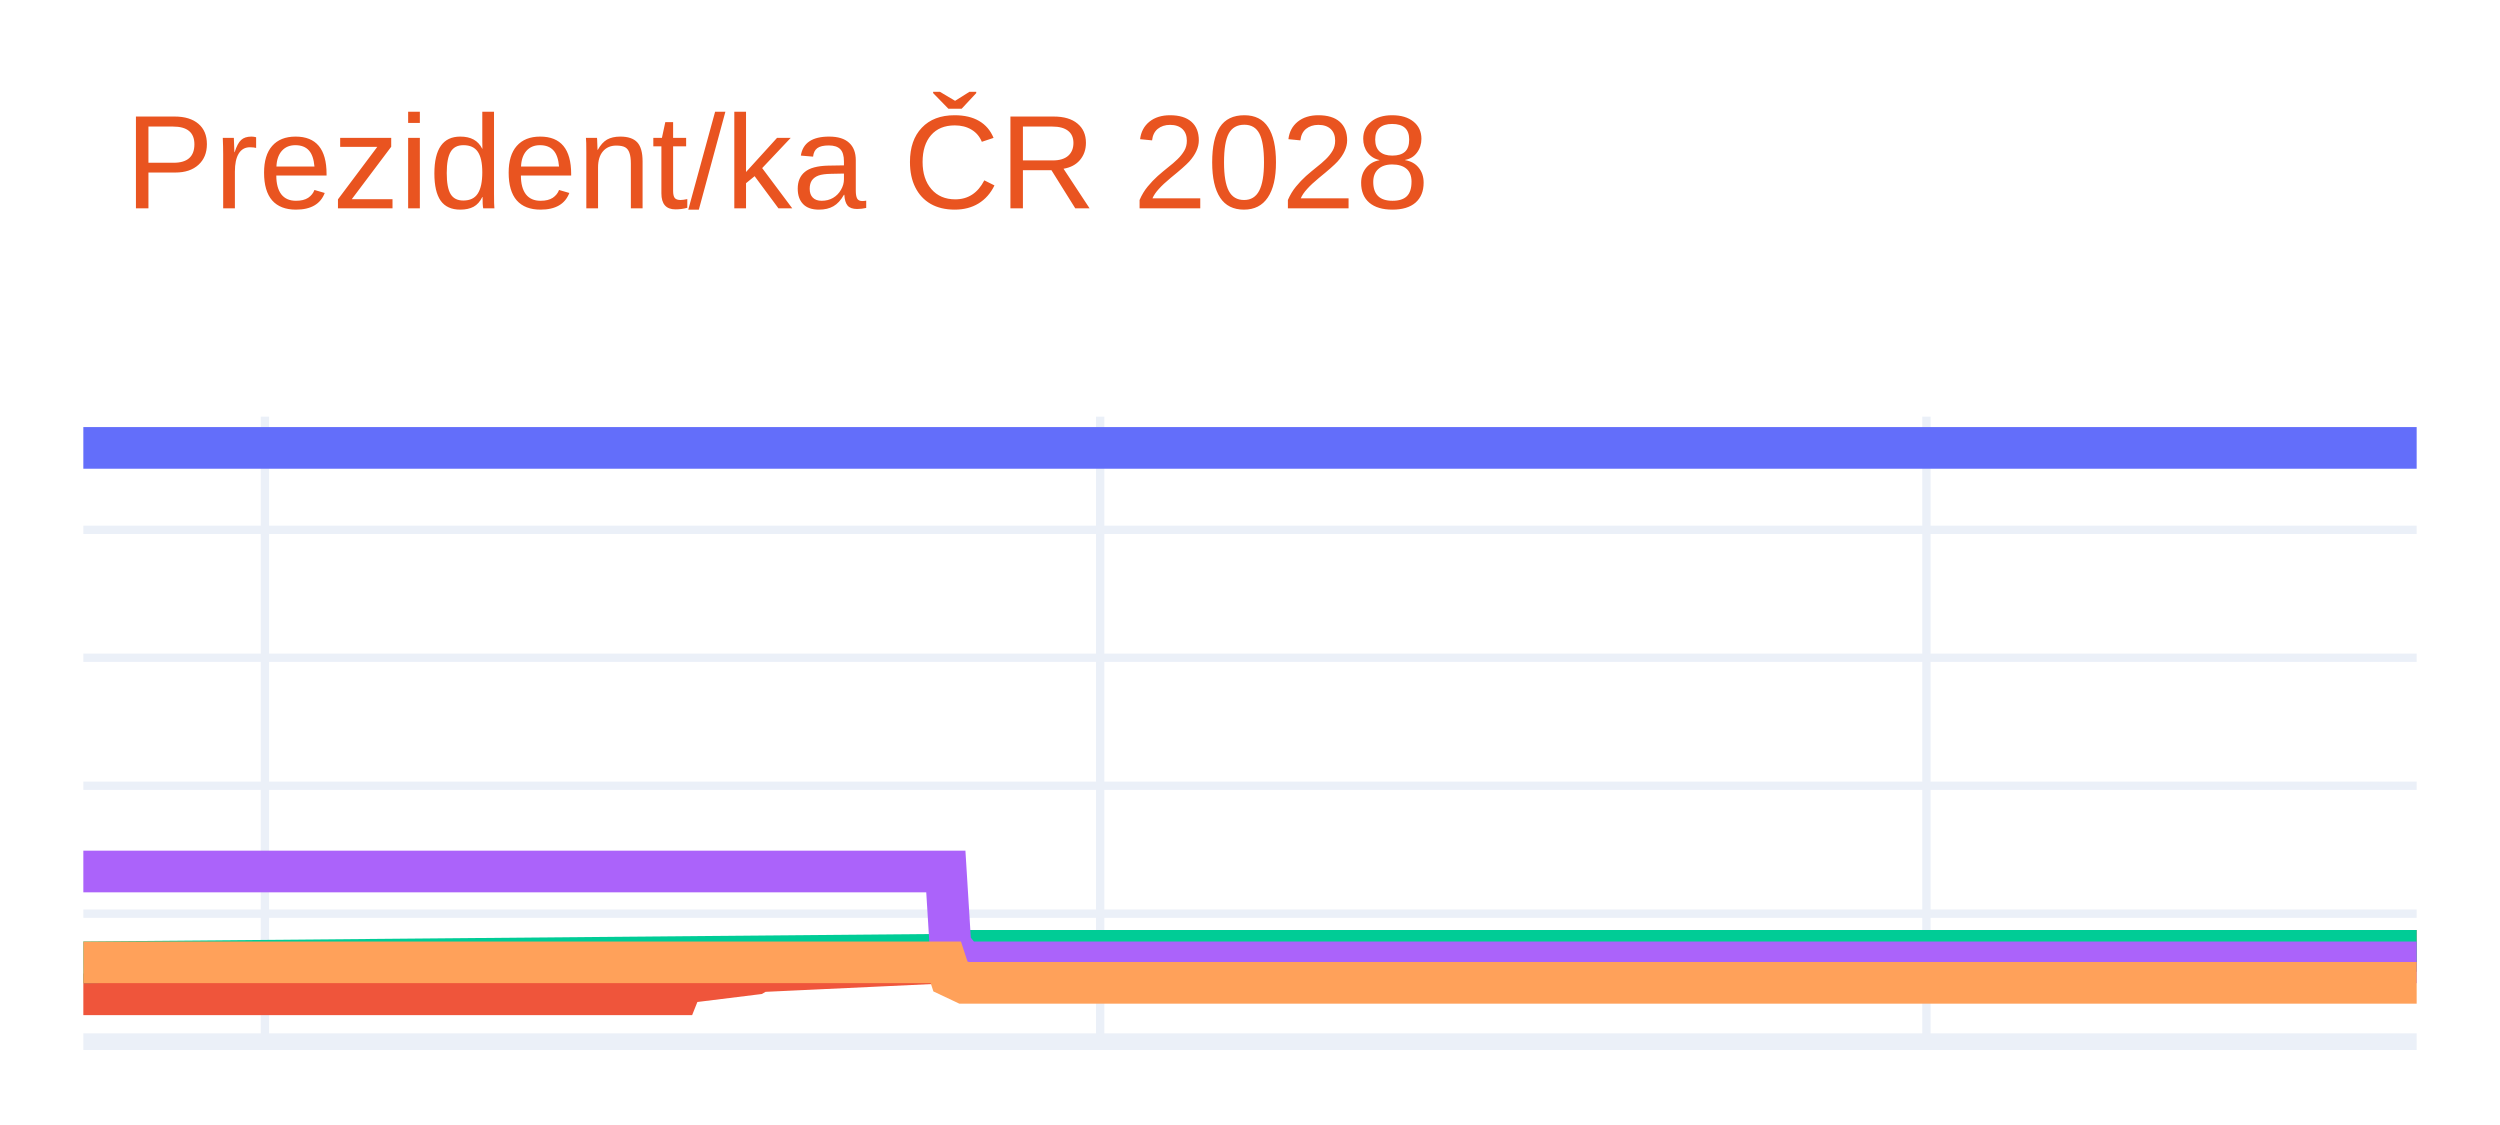
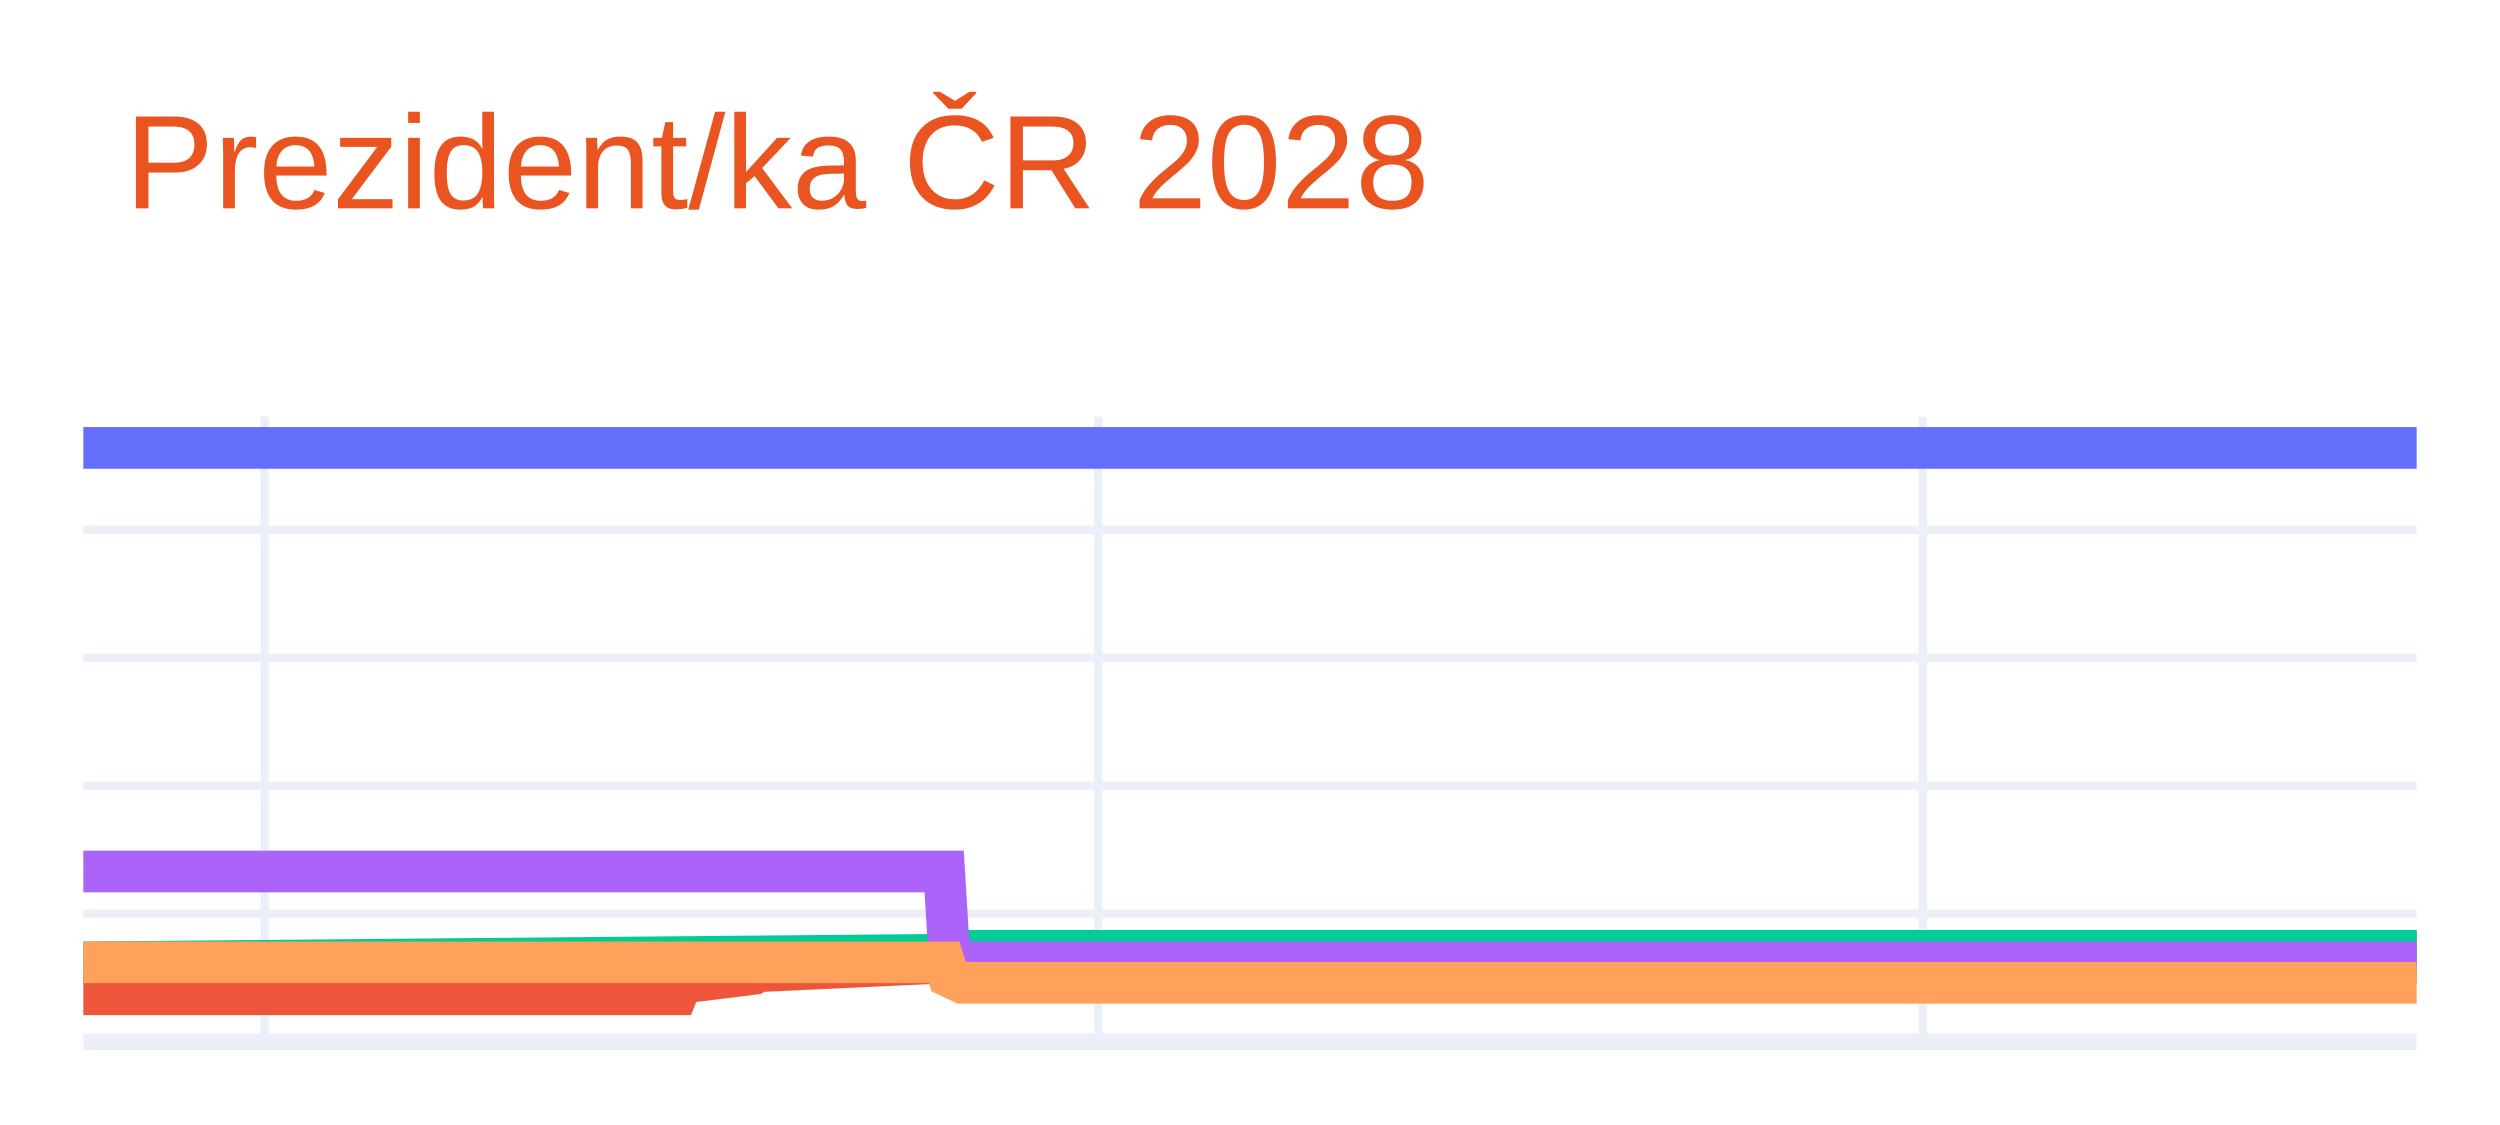
<svg xmlns="http://www.w3.org/2000/svg" class="main-svg" width="300" height="135" style="" viewBox="0 0 300 135">
  <rect x="0" y="0" width="300" height="135" style="fill: rgb(255, 255, 255); fill-opacity: 1;" />
-   <defs id="defs-0aecfb">
+   <defs id="defs-d67ea7">
    <g class="clips">
-       <clipPath id="clip0aecfbxyplot" class="plotclip">
+       <clipPath id="clipd67ea7xyplot" class="plotclip">
        <rect width="280" height="75" />
      </clipPath>
-       <clipPath class="axesclip" id="clip0aecfbx">
+       <clipPath class="axesclip" id="clipd67ea7x">
        <rect x="10" y="0" width="280" height="135" />
      </clipPath>
-       <clipPath class="axesclip" id="clip0aecfby">
+       <clipPath class="axesclip" id="clipd67ea7y">
        <rect x="0" y="50" width="300" height="75" />
      </clipPath>
-       <clipPath class="axesclip" id="clip0aecfbxy">
+       <clipPath class="axesclip" id="clipd67ea7xy">
        <rect x="10" y="50" width="280" height="75" />
      </clipPath>
    </g>
    <g class="gradients" />
    <g class="patterns" />
  </defs>
  <g class="bglayer" />
  <g class="layer-below">
    <g class="imagelayer" />
    <g class="shapelayer" />
  </g>
  <g class="cartesianlayer">
    <g class="subplot xy">
      <g class="layer-subplot">
        <g class="shapelayer" />
        <g class="imagelayer" />
      </g>
      <g class="minor-gridlayer">
        <g class="x" />
        <g class="y" />
      </g>
      <g class="gridlayer">
        <g class="x">
-           <path class="xgrid crisp" transform="translate(31.79,0)" d="M0,50v75" style="stroke: rgb(235, 240, 248); stroke-opacity: 1; stroke-width: 1px;" />
-           <path class="xgrid crisp" transform="translate(132.02,0)" d="M0,50v75" style="stroke: rgb(235, 240, 248); stroke-opacity: 1; stroke-width: 1px;" />
-           <path class="xgrid crisp" transform="translate(231.17,0)" d="M0,50v75" style="stroke: rgb(235, 240, 248); stroke-opacity: 1; stroke-width: 1px;" />
+           <path class="xgrid crisp" transform="translate(31.75,0)" d="M0,50v75" style="stroke: rgb(235, 240, 248); stroke-opacity: 1; stroke-width: 1px;" />
+           <path class="xgrid crisp" transform="translate(131.79,0)" d="M0,50v75" style="stroke: rgb(235, 240, 248); stroke-opacity: 1; stroke-width: 1px;" />
+           <path class="xgrid crisp" transform="translate(230.74,0)" d="M0,50v75" style="stroke: rgb(235, 240, 248); stroke-opacity: 1; stroke-width: 1px;" />
        </g>
        <g class="y">
          <path class="ygrid crisp" transform="translate(0,109.64)" d="M10,0h280" style="stroke: rgb(235, 240, 248); stroke-opacity: 1; stroke-width: 1px;" />
          <path class="ygrid crisp" transform="translate(0,94.29)" d="M10,0h280" style="stroke: rgb(235, 240, 248); stroke-opacity: 1; stroke-width: 1px;" />
          <path class="ygrid crisp" transform="translate(0,78.93)" d="M10,0h280" style="stroke: rgb(235, 240, 248); stroke-opacity: 1; stroke-width: 1px;" />
          <path class="ygrid crisp" transform="translate(0,63.58)" d="M10,0h280" style="stroke: rgb(235, 240, 248); stroke-opacity: 1; stroke-width: 1px;" />
        </g>
      </g>
      <g class="zerolinelayer">
        <path class="yzl zl crisp" transform="translate(0,125)" d="M10,0h280" style="stroke: rgb(235, 240, 248); stroke-opacity: 1; stroke-width: 2px;" />
      </g>
      <g class="layer-between">
        <g class="shapelayer" />
        <g class="imagelayer" />
      </g>
      <path class="xlines-below" />
      <path class="ylines-below" />
      <g class="overlines-below" />
      <g class="xaxislayer-below" />
      <g class="yaxislayer-below" />
      <g class="overaxes-below" />
      <g class="overplot">
-         <g class="xy" transform="translate(10,50)" clip-path="url(#clip0aecfbxyplot)">
+         <g class="xy" transform="translate(10,50)" clip-path="url(#clipd67ea7xyplot)">
          <g class="scatterlayer mlayer">
-             <g class="trace scatter trace300b36" style="stroke-miterlimit: 2; opacity: 1;">
+             <g class="trace scatter tracea78aa7" style="stroke-miterlimit: 2; opacity: 1;">
              <g class="fills" />
              <g class="errorbars" />
              <g class="lines">
                <path class="js-line" d="M0,3.75L280,3.75" style="vector-effect: none; fill: none; stroke: rgb(99, 110, 250); stroke-opacity: 1; stroke-width: 5px; opacity: 1;" />
              </g>
              <g class="points" />
              <g class="text" />
            </g>
-             <g class="trace scatter trace72872f" style="stroke-miterlimit: 2; opacity: 1;">
+             <g class="trace scatter traceca5a5b" style="stroke-miterlimit: 2; opacity: 1;">
              <g class="fills" />
              <g class="errorbars" />
              <g class="lines">
-                 <path class="js-line" d="M0,69.32L71.36,69.32L71.91,67.94L80.62,66.86L81.17,66.55L104.05,65.48L104.59,64.87L280,64.1" style="vector-effect: none; fill: none; stroke: rgb(239, 85, 59); stroke-opacity: 1; stroke-width: 5px; opacity: 1;" />
+                 <path class="js-line" d="M0,69.32L71.22,69.32L71.77,67.94L80.47,66.86L81.01,66.55L103.84,65.48L104.39,64.87L280,64.1" style="vector-effect: none; fill: none; stroke: rgb(239, 85, 59); stroke-opacity: 1; stroke-width: 5px; opacity: 1;" />
              </g>
              <g class="points" />
              <g class="text" />
            </g>
-             <g class="trace scatter trace3689ef" style="stroke-miterlimit: 2; opacity: 1;">
+             <g class="trace scatter traced8adc1" style="stroke-miterlimit: 2; opacity: 1;">
              <g class="fills" />
              <g class="errorbars" />
              <g class="lines">
-                 <path class="js-line" d="M0,65.48L104.05,64.56L104.59,64.1L280,64.1" style="vector-effect: none; fill: none; stroke: rgb(0, 204, 150); stroke-opacity: 1; stroke-width: 5px; opacity: 1;" />
+                 <path class="js-line" d="M0,65.48L103.84,64.56L104.39,64.1L280,64.1" style="vector-effect: none; fill: none; stroke: rgb(0, 204, 150); stroke-opacity: 1; stroke-width: 5px; opacity: 1;" />
              </g>
              <g class="points" />
              <g class="text" />
            </g>
-             <g class="trace scatter trace3338e8" style="stroke-miterlimit: 2; opacity: 1;">
+             <g class="trace scatter trace4483ec" style="stroke-miterlimit: 2; opacity: 1;">
              <g class="fills" />
              <g class="errorbars" />
              <g class="lines">
-                 <path class="js-line" d="M0,54.58L103.5,54.58L104.05,63.48L105.68,65.48L106.23,65.48L280,65.48" style="vector-effect: none; fill: none; stroke: rgb(171, 99, 250); stroke-opacity: 1; stroke-width: 5px; opacity: 1;" />
+                 <path class="js-line" d="M0,54.58L103.3,54.58L103.84,63.48L105.48,65.48L106.02,65.48L280,65.48" style="vector-effect: none; fill: none; stroke: rgb(171, 99, 250); stroke-opacity: 1; stroke-width: 5px; opacity: 1;" />
              </g>
              <g class="points" />
              <g class="text" />
            </g>
-             <g class="trace scatter trace6f0e09" style="stroke-miterlimit: 2; opacity: 1;">
+             <g class="trace scatter trace911a12" style="stroke-miterlimit: 2; opacity: 1;">
              <g class="fills" />
              <g class="errorbars" />
              <g class="lines">
-                 <path class="js-line" d="M0,65.48L103.5,65.48L104.05,67.17L105.68,67.94L106.23,67.94L280,67.94" style="vector-effect: none; fill: none; stroke: rgb(255, 161, 90); stroke-opacity: 1; stroke-width: 5px; opacity: 1;" />
+                 <path class="js-line" d="M0,65.48L103.3,65.48L103.84,67.17L105.48,67.94L106.02,67.94L280,67.94" style="vector-effect: none; fill: none; stroke: rgb(255, 161, 90); stroke-opacity: 1; stroke-width: 5px; opacity: 1;" />
              </g>
              <g class="points" />
              <g class="text" />
            </g>
          </g>
        </g>
      </g>
      <path class="xlines-above crisp" d="M0,0" style="fill: none;" />
      <path class="ylines-above crisp" d="M0,0" style="fill: none;" />
      <g class="overlines-above" />
      <g class="xaxislayer-above" />
      <g class="yaxislayer-above" />
      <g class="overaxes-above" />
    </g>
  </g>
  <g class="polarlayer" />
  <g class="smithlayer" />
  <g class="ternarylayer" />
  <g class="geolayer" />
  <g class="funnelarealayer" />
  <g class="pielayer" />
  <g class="iciclelayer" />
  <g class="treemaplayer" />
  <g class="sunburstlayer" />
  <g class="glimages" />
-   <defs id="topdefs-0aecfb">
+   <defs id="topdefs-d67ea7">
    <g class="clips" />
  </defs>
  <g class="layer-above">
    <g class="imagelayer" />
    <g class="shapelayer" />
  </g>
  <g class="infolayer">
    <g class="g-gtitle">
      <text class="gtitle" x="15" y="25" text-anchor="start" dy="0em" style="opacity: 1; font-family: Ubuntu, verdana, arial, sans-serif; font-size: 16px; fill: rgb(233, 84, 32); fill-opacity: 1; white-space: pre;">Prezident/ka ČR 2028</text>
    </g>
    <g class="g-xtitle" />
    <g class="g-ytitle" />
  </g>
</svg>
